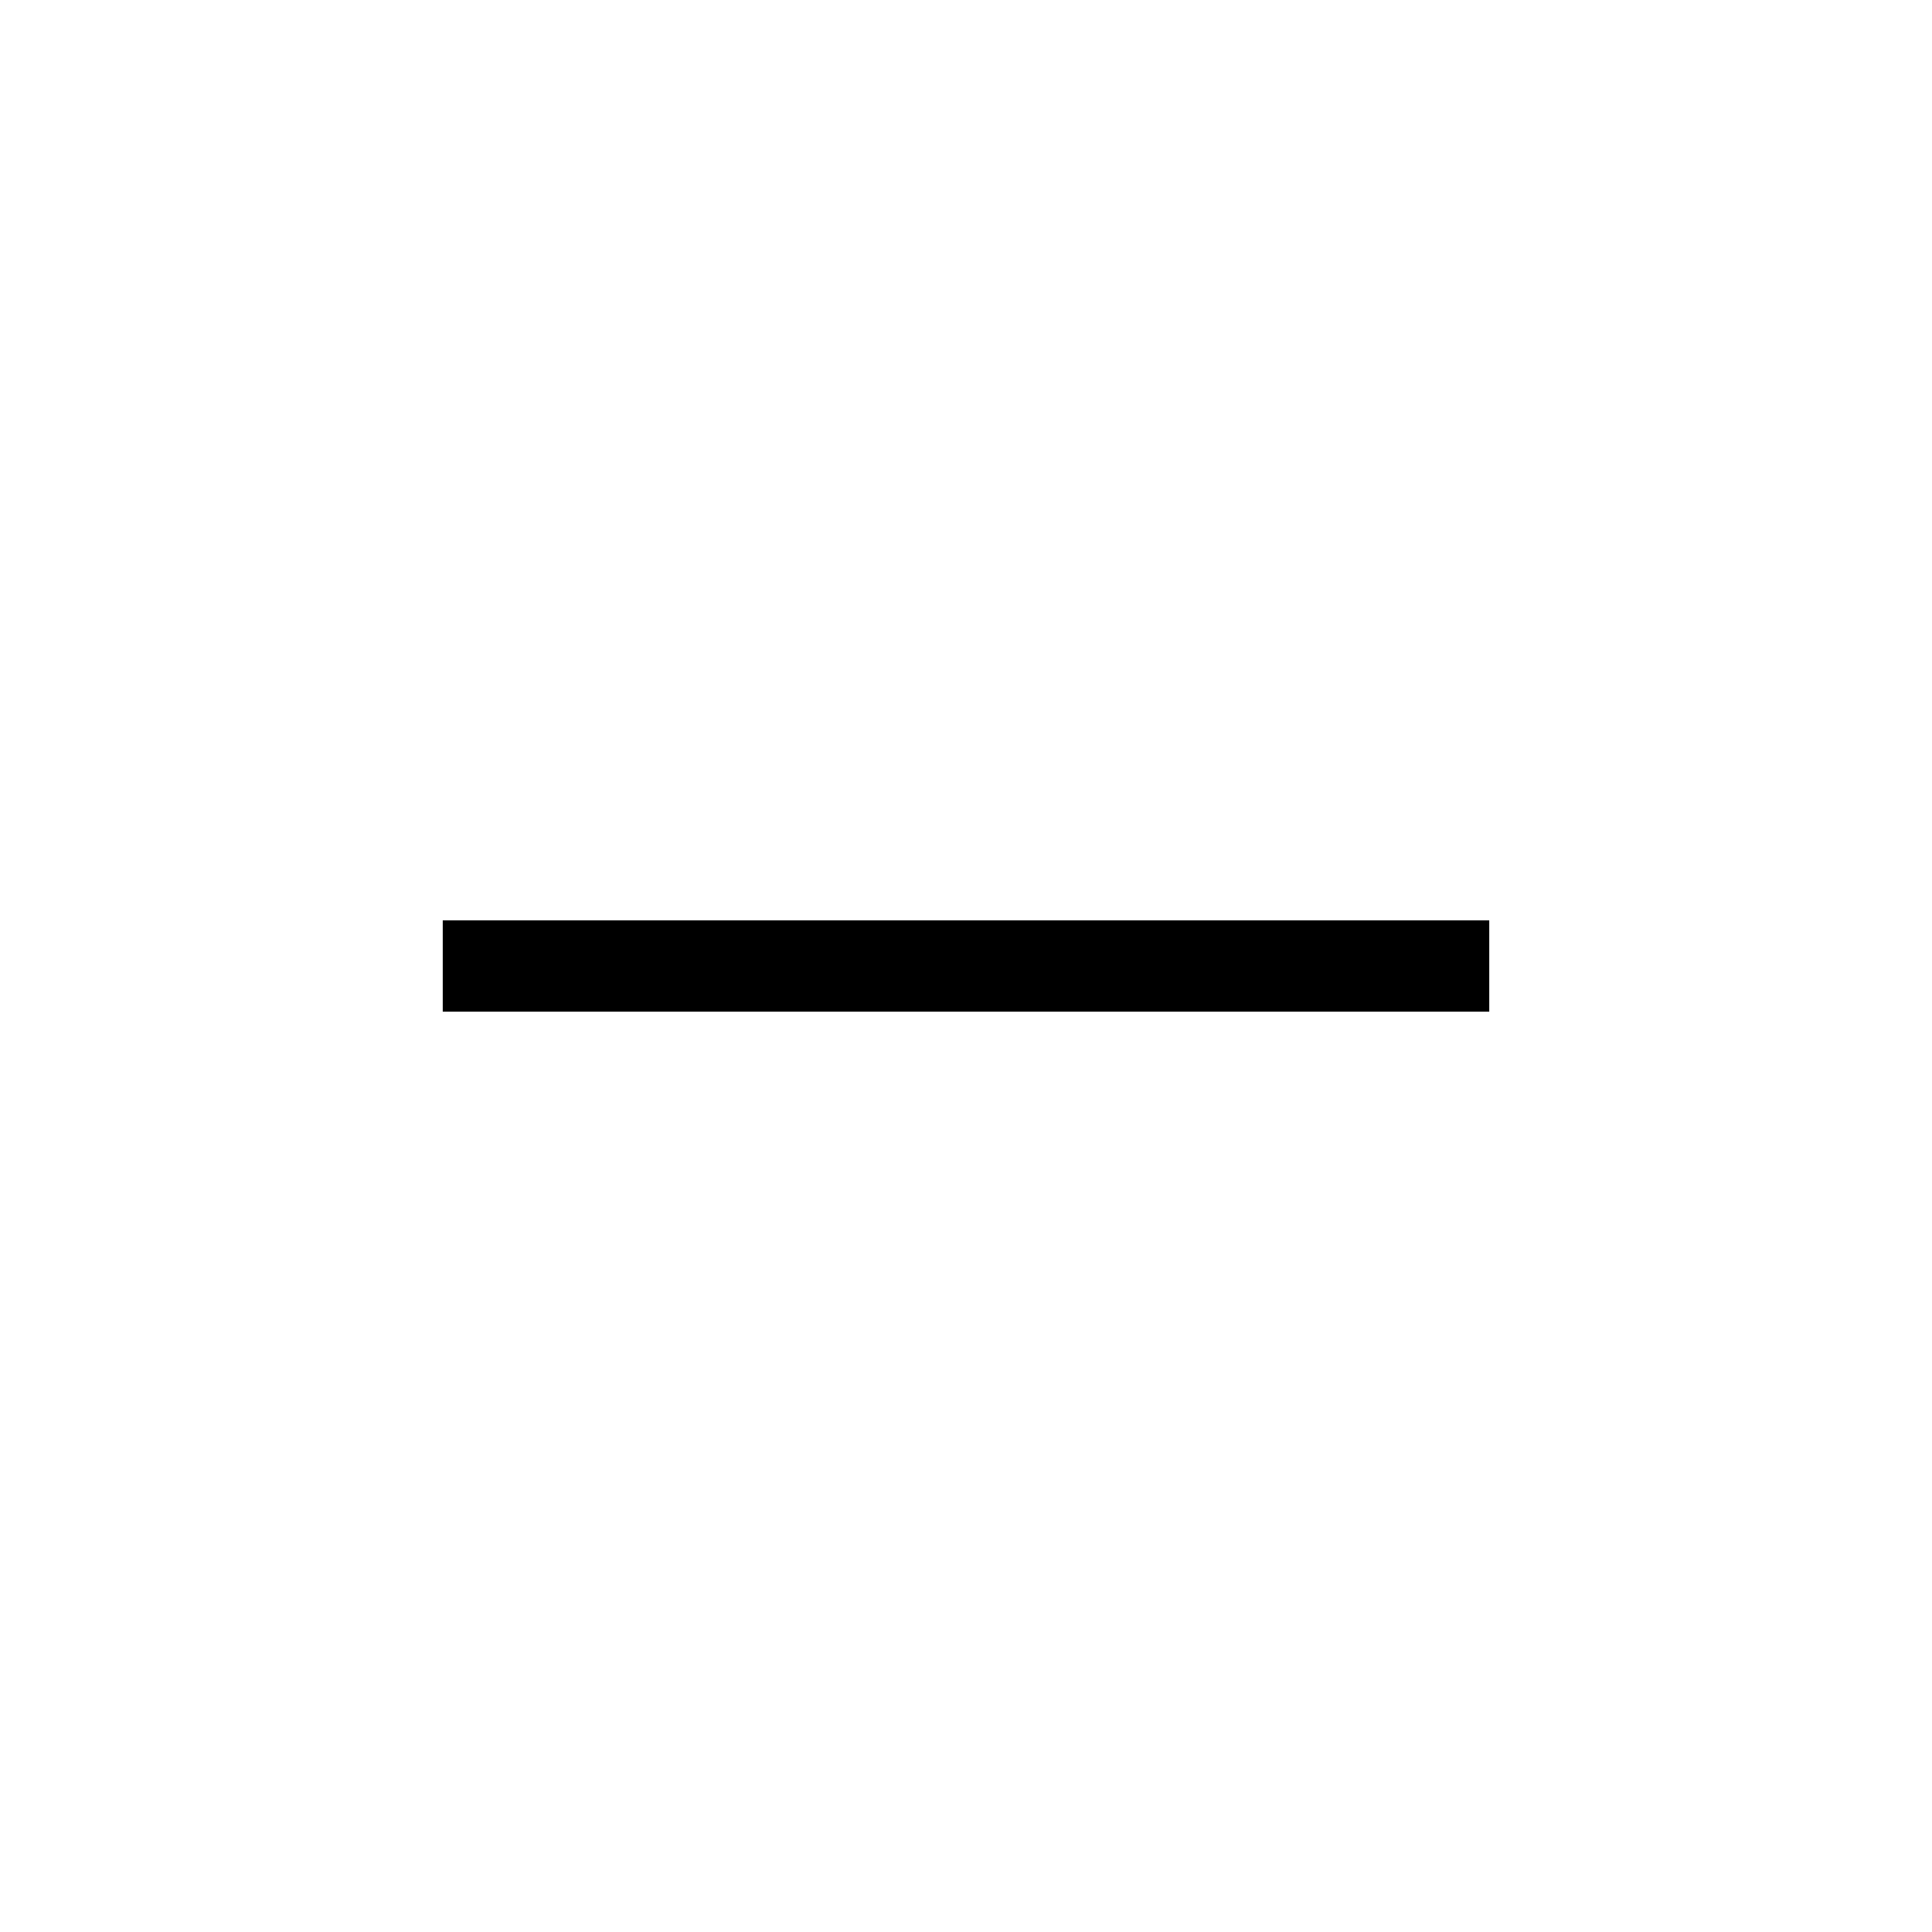
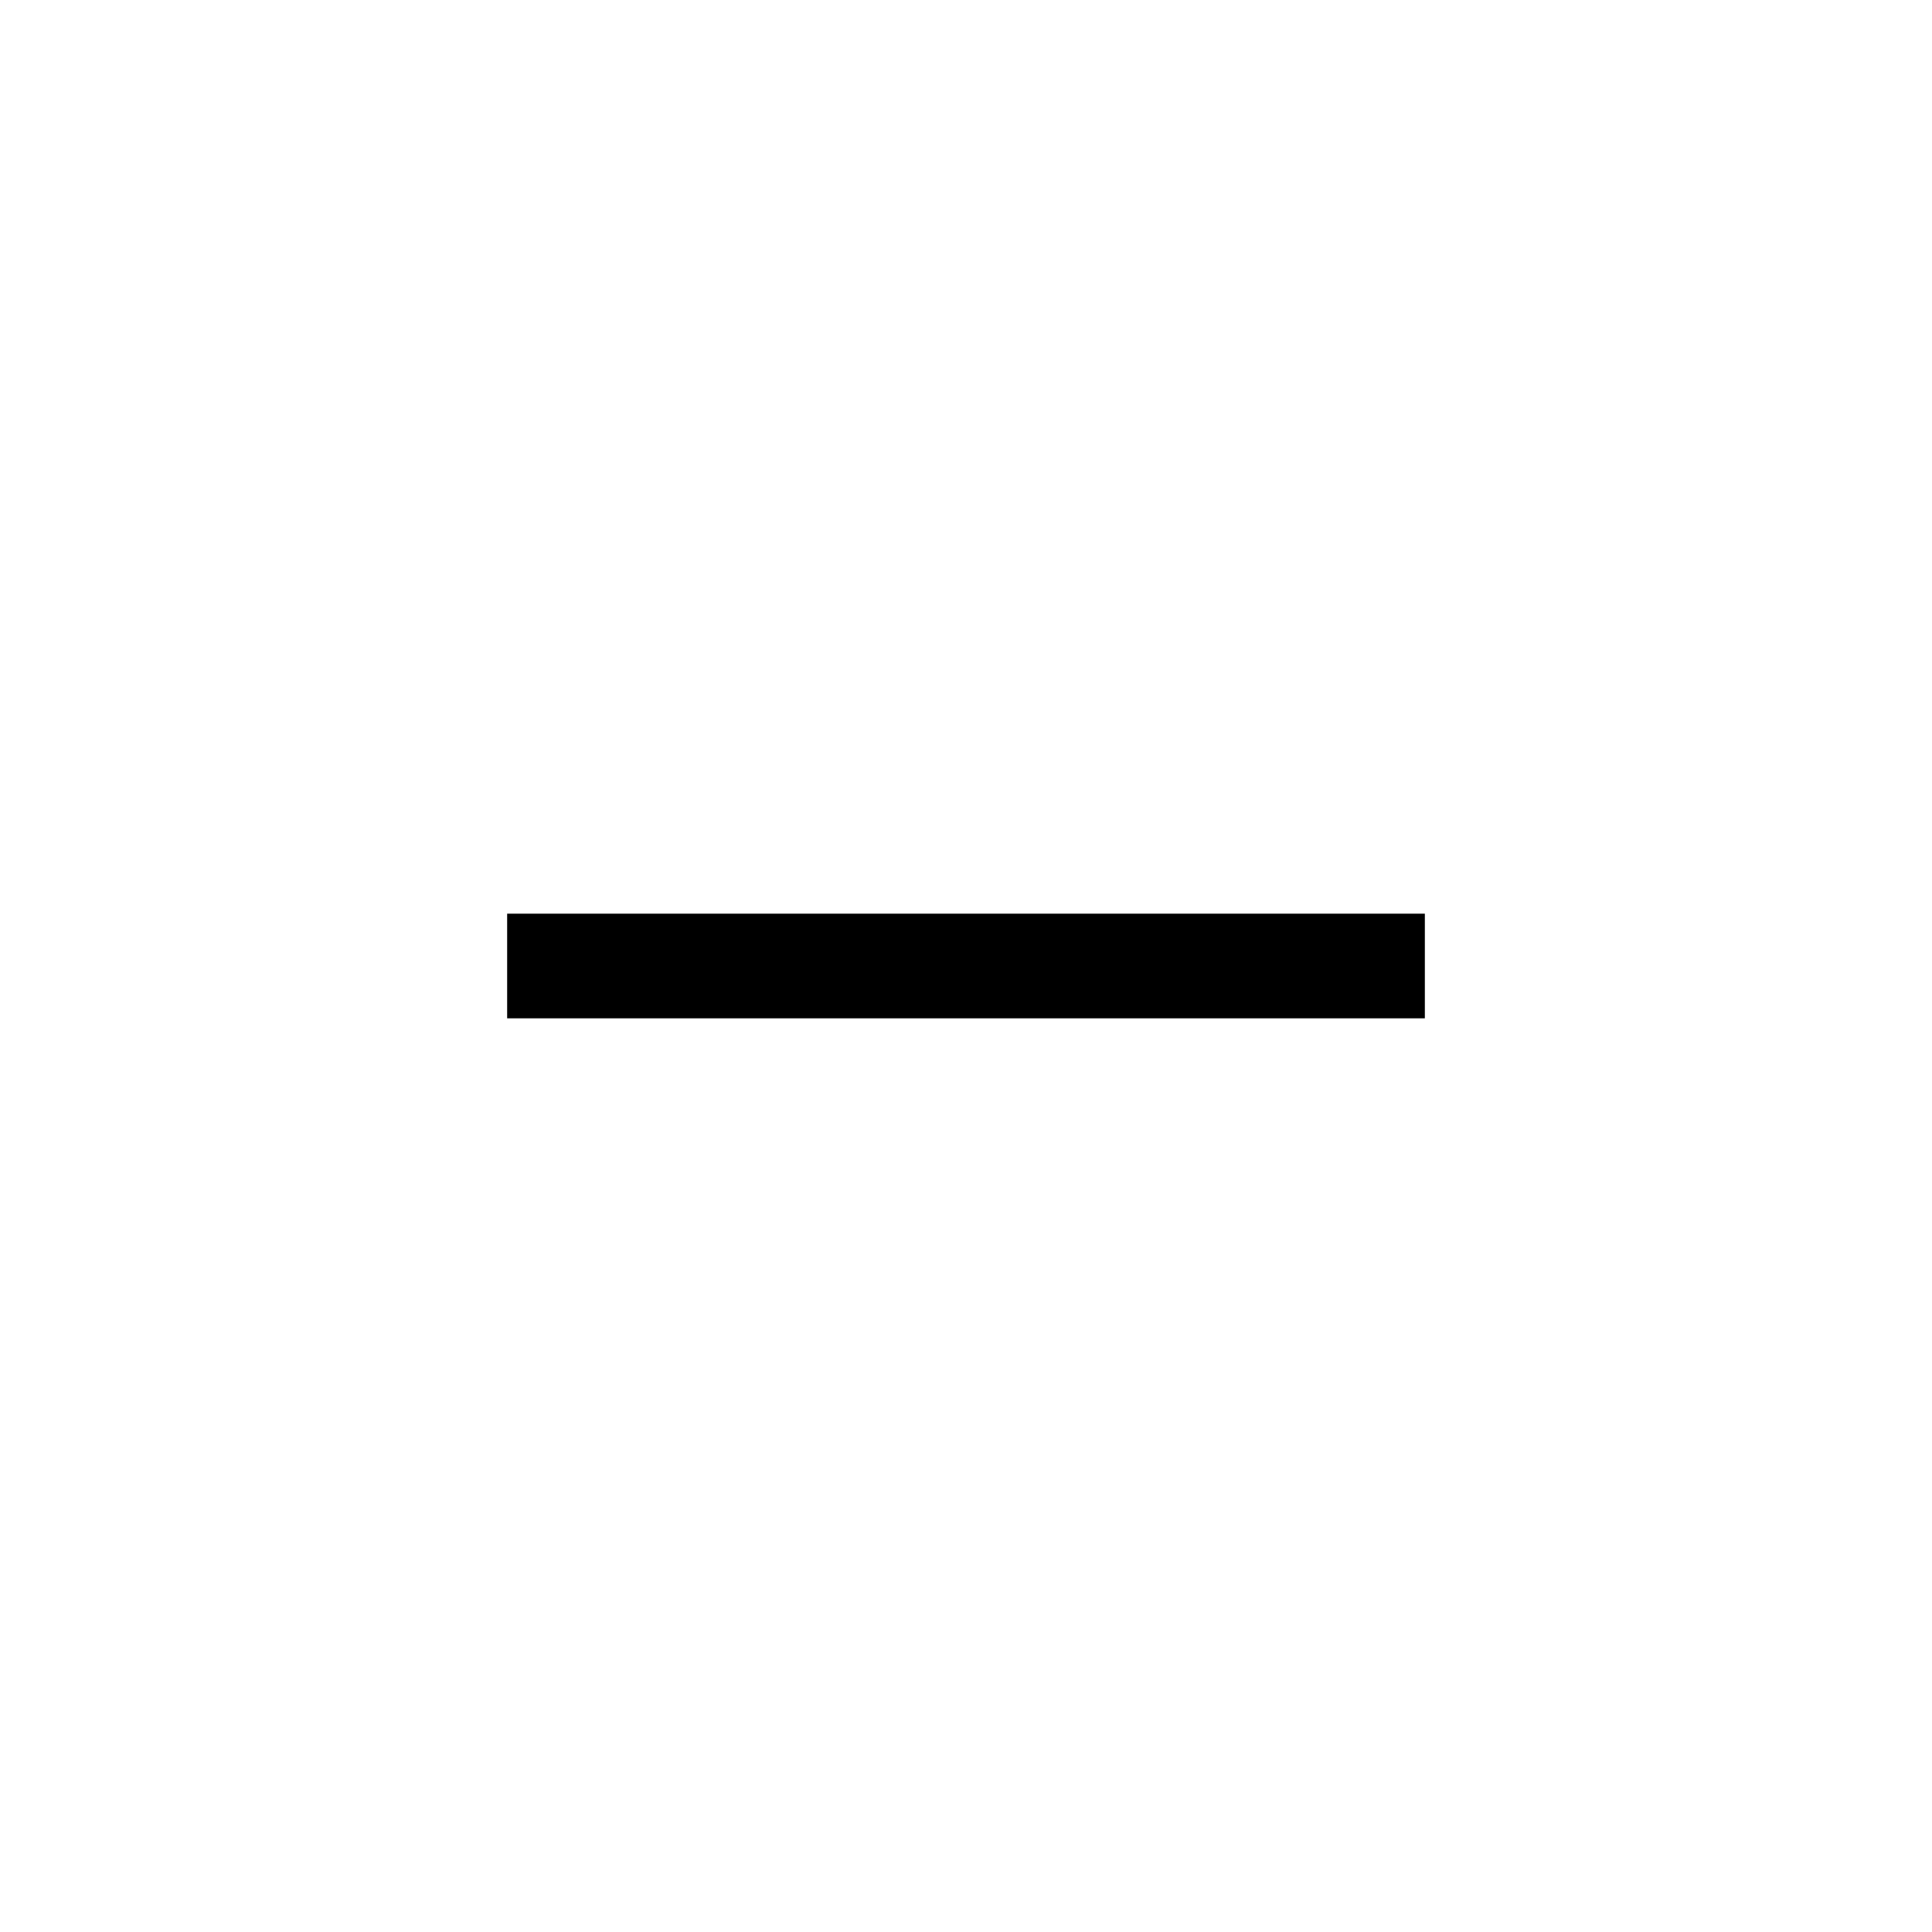
- <svg xmlns="http://www.w3.org/2000/svg" width="48" height="48" viewBox="0 -960 960 960">
-   <path d="M220-457.31v-45.38h520v45.38H220Z" />
+ <svg xmlns="http://www.w3.org/2000/svg" height="20" viewBox="0 -960 960 960" width="20">
+   <path d="M252-454v-52h456v52H252Z" />
</svg>
